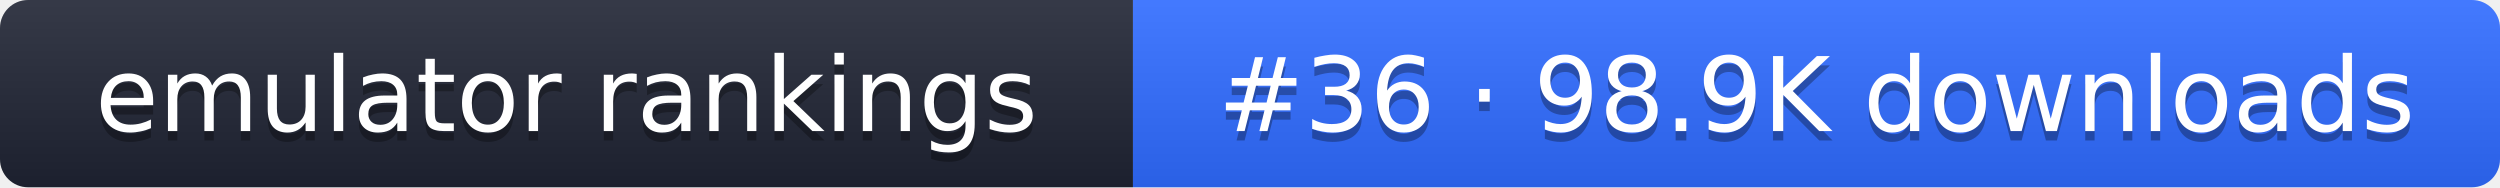
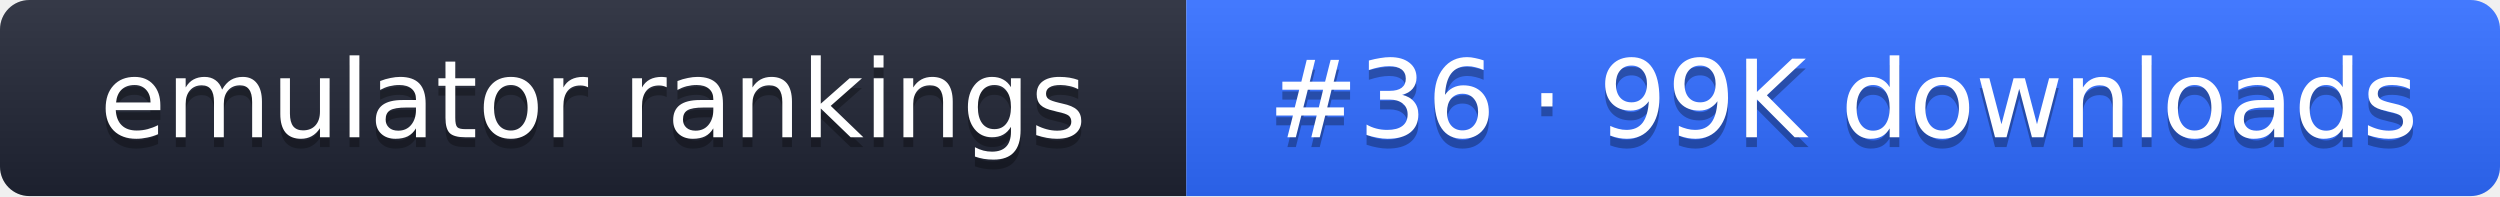
- <svg xmlns="http://www.w3.org/2000/svg" width="267" height="20" role="img" aria-label="emulator rankings: #36 · 98.9K downloads">
+ <svg xmlns="http://www.w3.org/2000/svg" width="255" height="20" role="img" aria-label="emulator rankings: #36 · 99K downloads">
  <linearGradient id="g" x2="0" y2="100%">
    <stop offset="0" stop-color="#fff" stop-opacity=".1" />
    <stop offset="1" stop-opacity=".1" />
  </linearGradient>
  <clipPath id="r">
-     <rect width="267" height="20" rx="3" fill="#fff" />
+     <rect width="255" height="20" rx="3" fill="#fff" />
  </clipPath>
  <g clip-path="url(#r)">
    <rect width="121" height="20" fill="#1f2433" />
-     <rect x="121" width="146" height="20" fill="#2f6bff" />
-     <rect width="267" height="20" fill="url(#g)" />
+     <rect x="121" width="134" height="20" fill="#2f6bff" />
+     <rect width="255" height="20" fill="url(#g)" />
  </g>
  <g fill="#fff" text-anchor="middle" font-family="Verdana,DejaVu Sans,sans-serif" font-size="11">
    <text x="60.5" y="15" fill="#010101" fill-opacity=".3">emulator rankings</text>
    <text x="60.5" y="14">emulator rankings</text>
-     <text x="194" y="15" fill="#010101" fill-opacity=".3">#36 · 98.9K downloads</text>
-     <text x="194" y="14">#36 · 98.9K downloads</text>
+     <text x="188" y="15" fill="#010101" fill-opacity=".3">#36 · 99K downloads</text>
+     <text x="188" y="14">#36 · 99K downloads</text>
  </g>
</svg>
